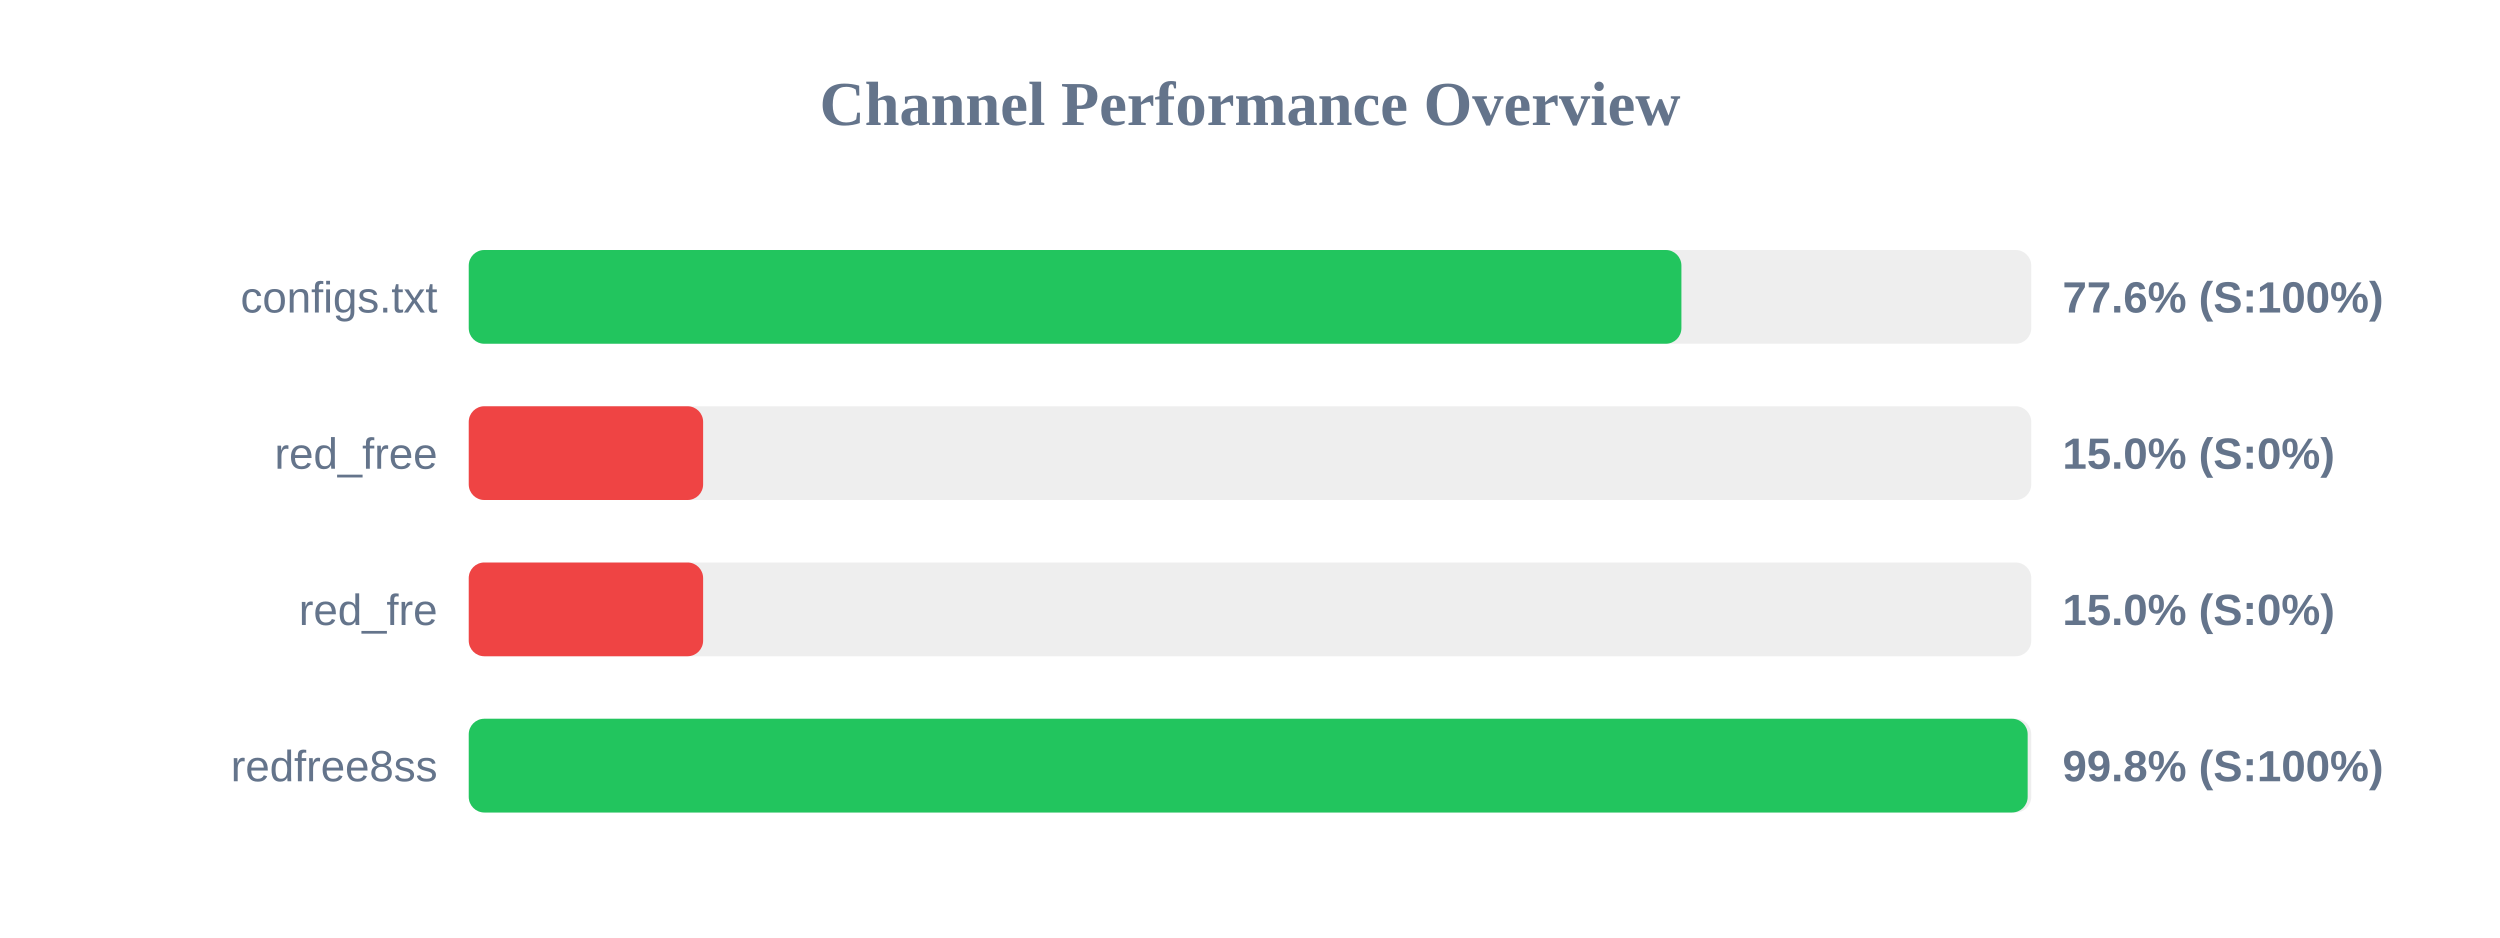
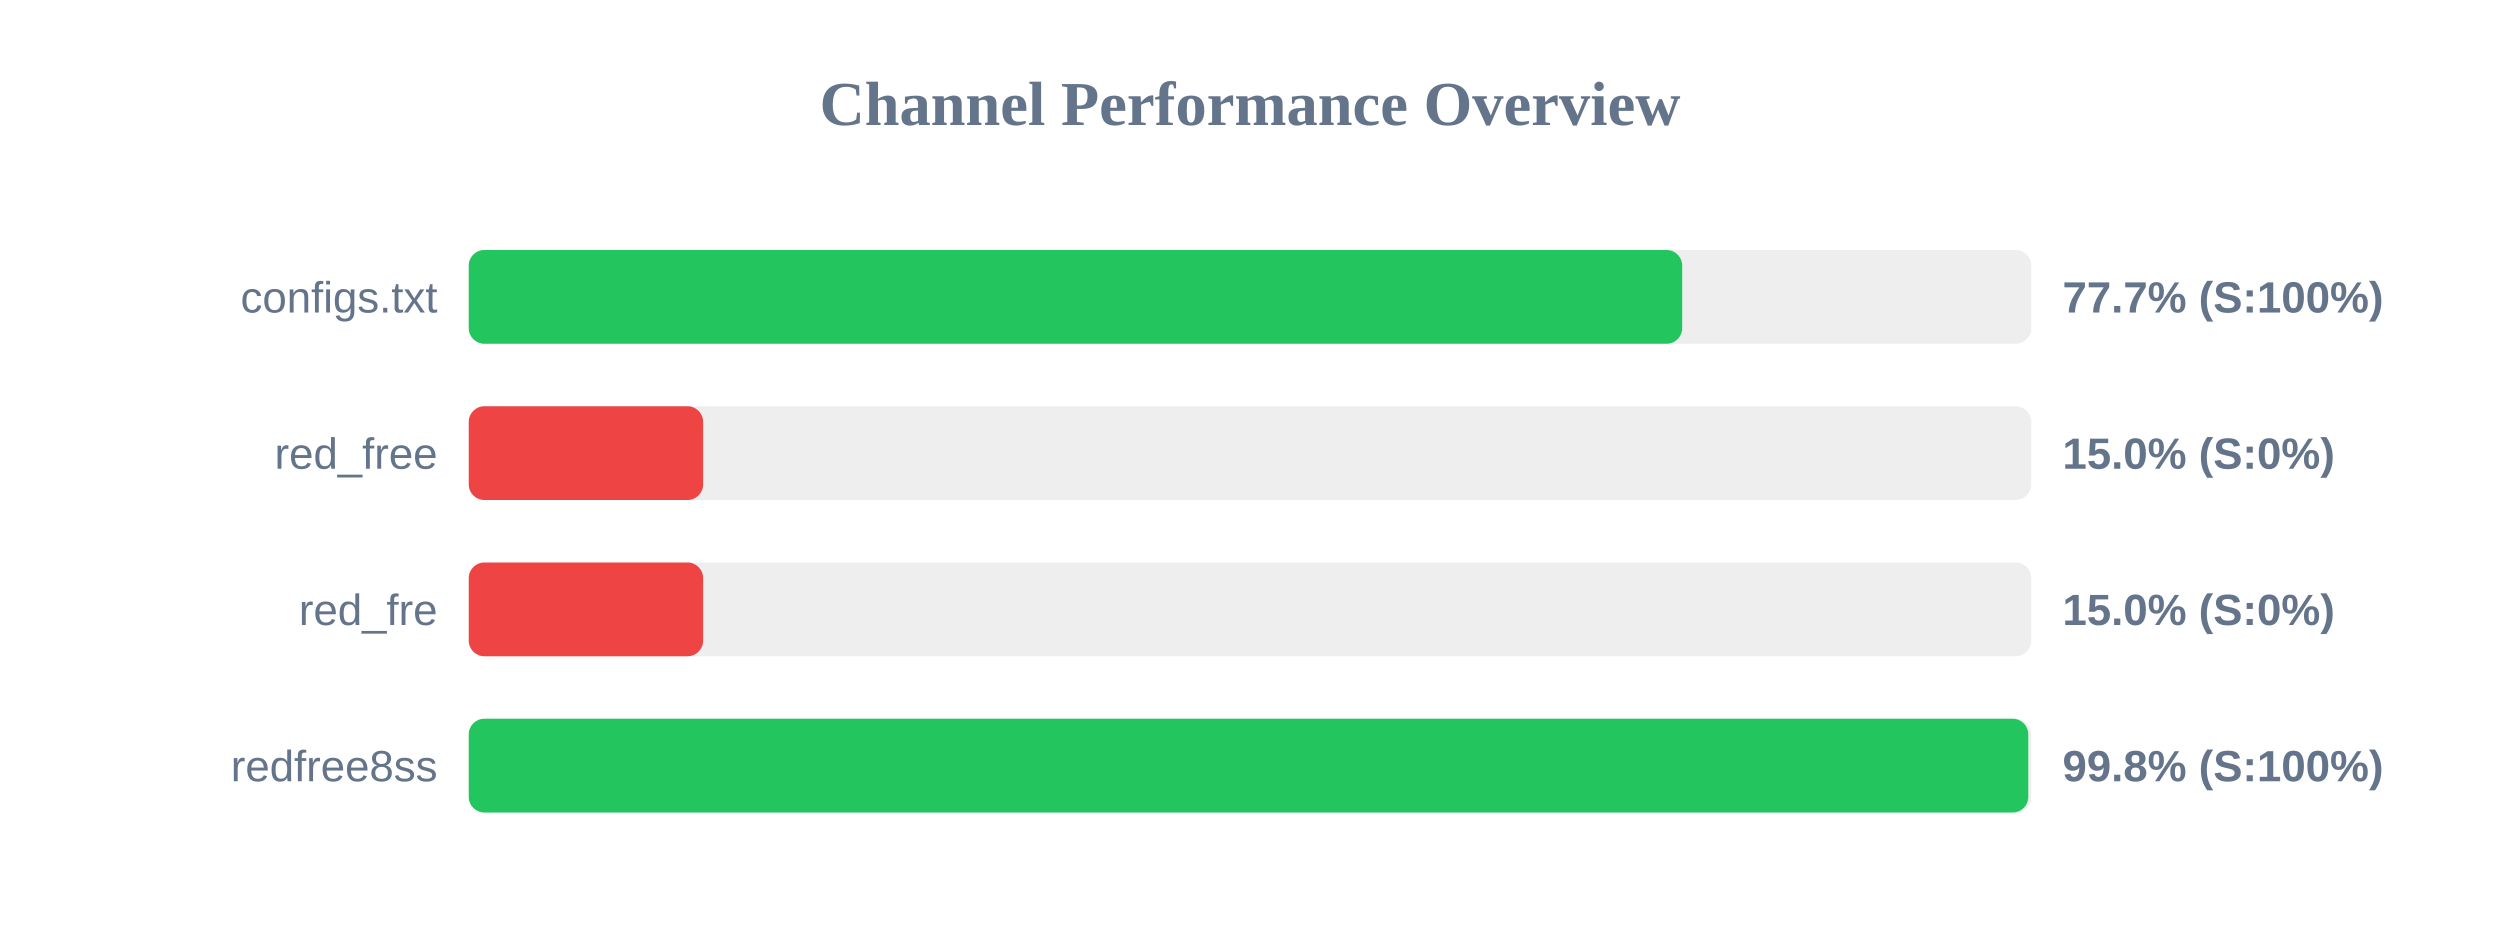
<svg xmlns="http://www.w3.org/2000/svg" width="800" height="300" version="1.1">
  <style>
        .row { font: 14px Arial; fill: #64748b; }
        .score { font: bold 14px Arial; fill: #64748b; }
    </style>
  <text x="400" y="40" text-anchor="middle" font-size="20px" font-weight="bold" fill="#64748b">Channel Performance Overview</text>
  <rect x="150" y="80" width="500" height="30" fill="#eee" rx="5" />
-   <rect x="150" y="80" width="388.05" height="30" fill="#22c55e" rx="5" />
+   <rect x="150" y="80" width="388.3" height="30" fill="#22c55e" rx="5" />
  <text x="140" y="100" text-anchor="end" class="row">configs.txt</text>
-   <text x="660" y="100" text-anchor="start" class="score">77.6% (S:100%)</text>
+   <text x="660" y="100" text-anchor="start" class="score">77.7% (S:100%)</text>
  <rect x="150" y="130" width="500" height="30" fill="#eee" rx="5" />
  <rect x="150" y="130" width="75.0" height="30" fill="#ef4444" rx="5" />
  <text x="140" y="150" text-anchor="end" class="row">red_free</text>
  <text x="660" y="150" text-anchor="start" class="score">15.0% (S:0%)</text>
  <rect x="150" y="180" width="500" height="30" fill="#eee" rx="5" />
  <rect x="150" y="180" width="75.0" height="30" fill="#ef4444" rx="5" />
  <text x="140" y="200" text-anchor="end" class="row">red_fre</text>
  <text x="660" y="200" text-anchor="start" class="score">15.0% (S:0%)</text>
  <rect x="150" y="230" width="500" height="30" fill="#eee" rx="5" />
-   <rect x="150" y="230" width="498.85" height="30" fill="#22c55e" rx="5" />
+   <rect x="150" y="230" width="499.05" height="30" fill="#22c55e" rx="5" />
  <text x="140" y="250" text-anchor="end" class="row">redfree8ss</text>
  <text x="660" y="250" text-anchor="start" class="score">99.8% (S:100%)</text>
</svg>
